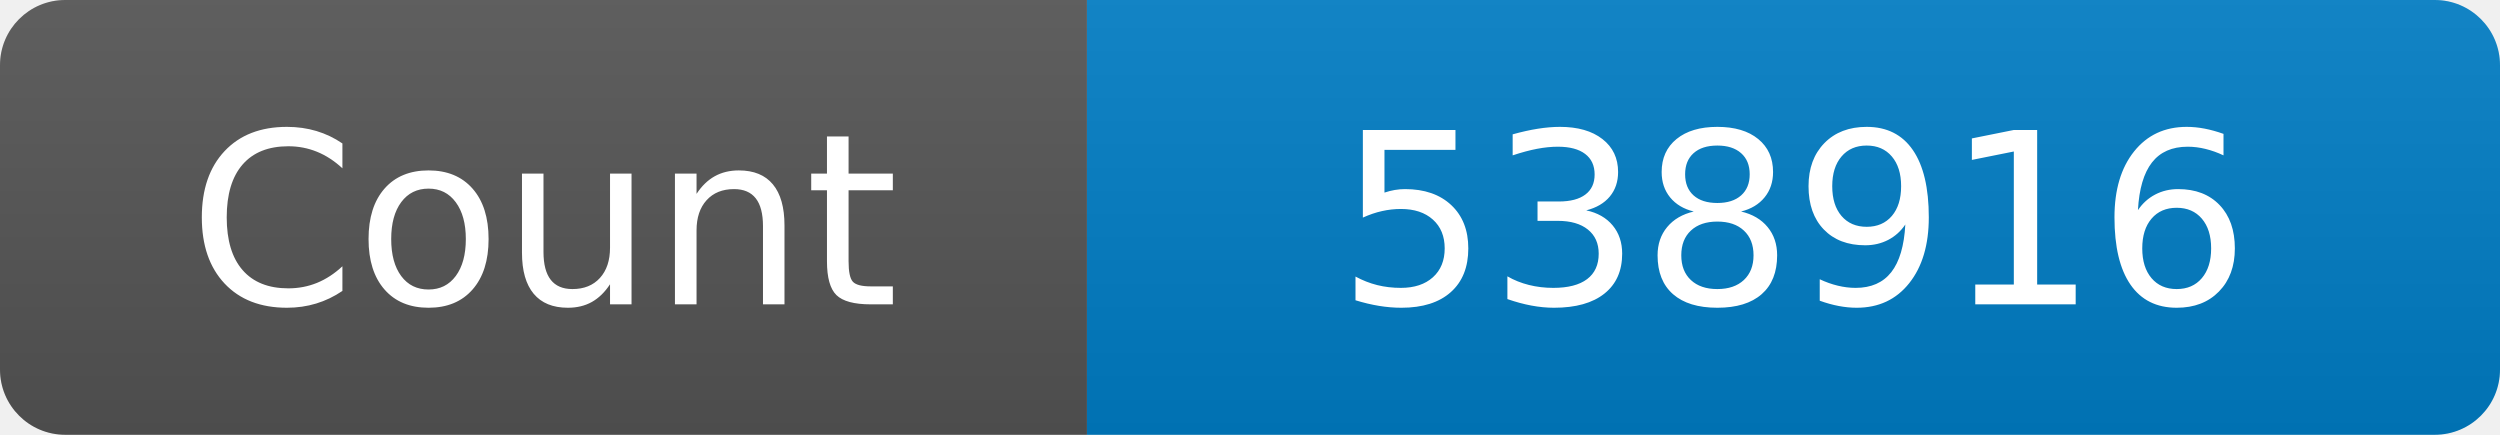
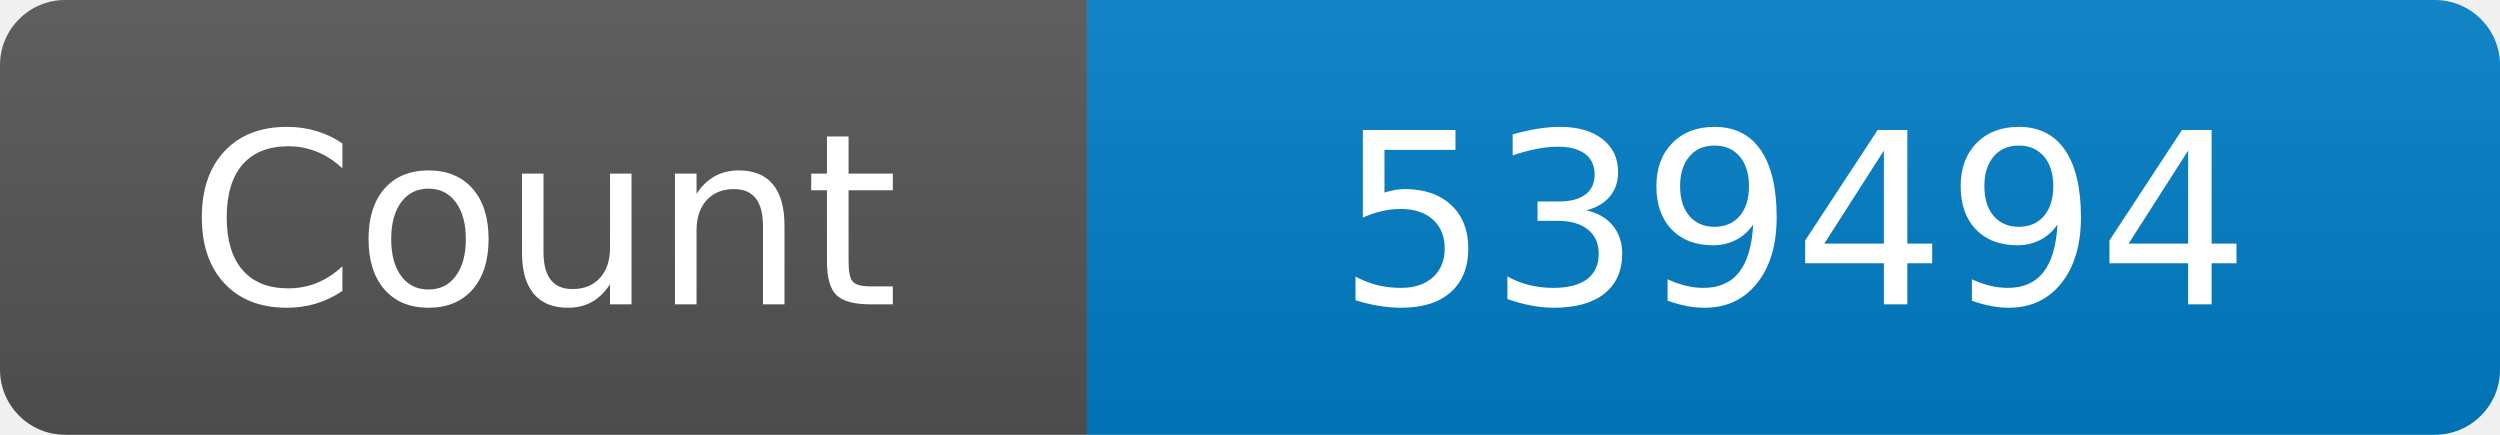
<svg xmlns="http://www.w3.org/2000/svg" width="115" height="20" role="img" aria-label="Maintained?: yes">
  <linearGradient id="s" x2="0" y2="100%">
    <stop offset="0" stop-color="#bbb" stop-opacity=".1" />
    <stop offset="1" stop-opacity=".1" />
  </linearGradient>
  <clipPath id="r">
    <rect width="115" height="20" rx="3" fill="#fff" />
  </clipPath>
  <g clip-path="url(#r)">
    <rect width="50" height="20" fill="#555" />
    <rect x="50" width="160" height="20" fill="#007ec6" />
    <rect width="115" height="20" fill="url(#s)" />
  </g>
  <g fill="#fff" text-anchor="middle" font-family="Verdana,Geneva,DejaVu Sans,sans-serif" font-size="110">
    <text x="250" y="140" transform="scale(.1)" fill="#fff">Count</text>
-     <text x="825" y="140" transform="scale(.1)" fill="#fff">538916</text>
+     <text x="825" y="140" transform="scale(.1)" fill="#fff">539494</text>
  </g>
</svg>
